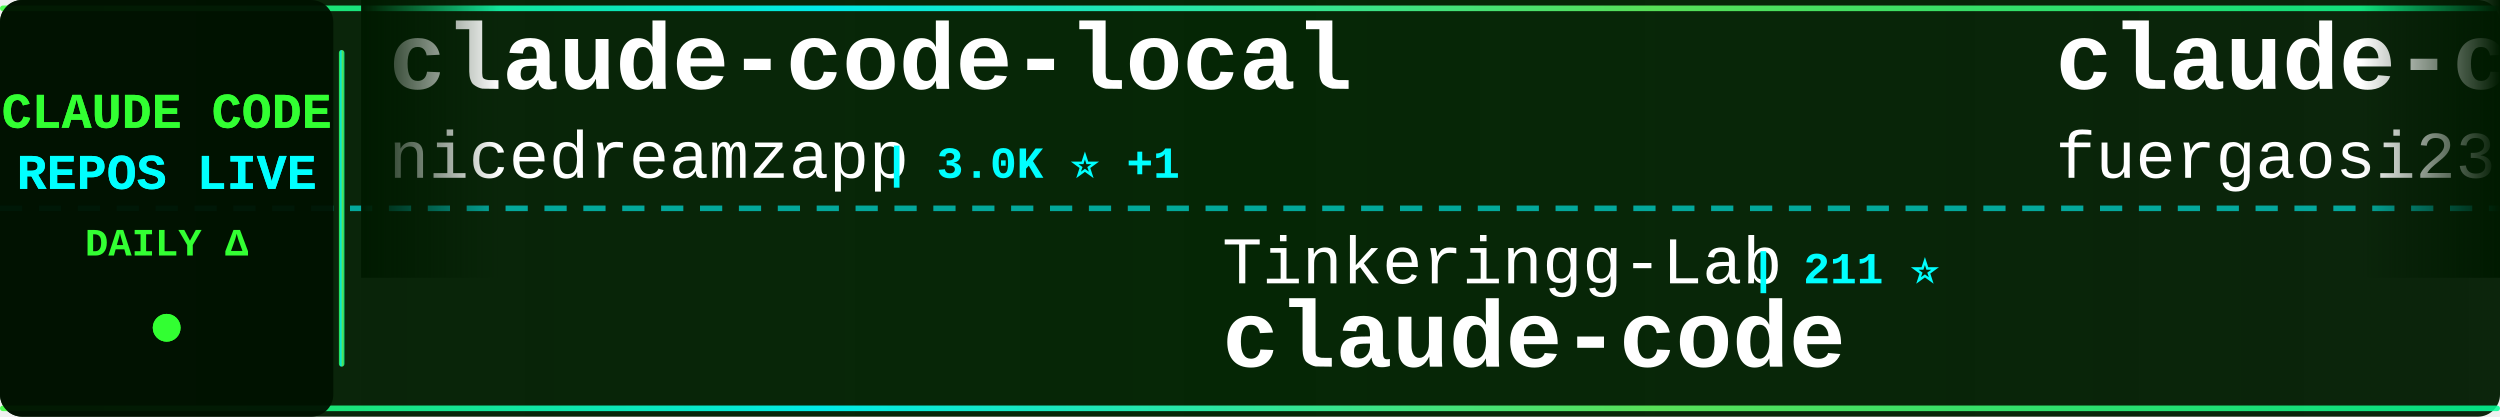
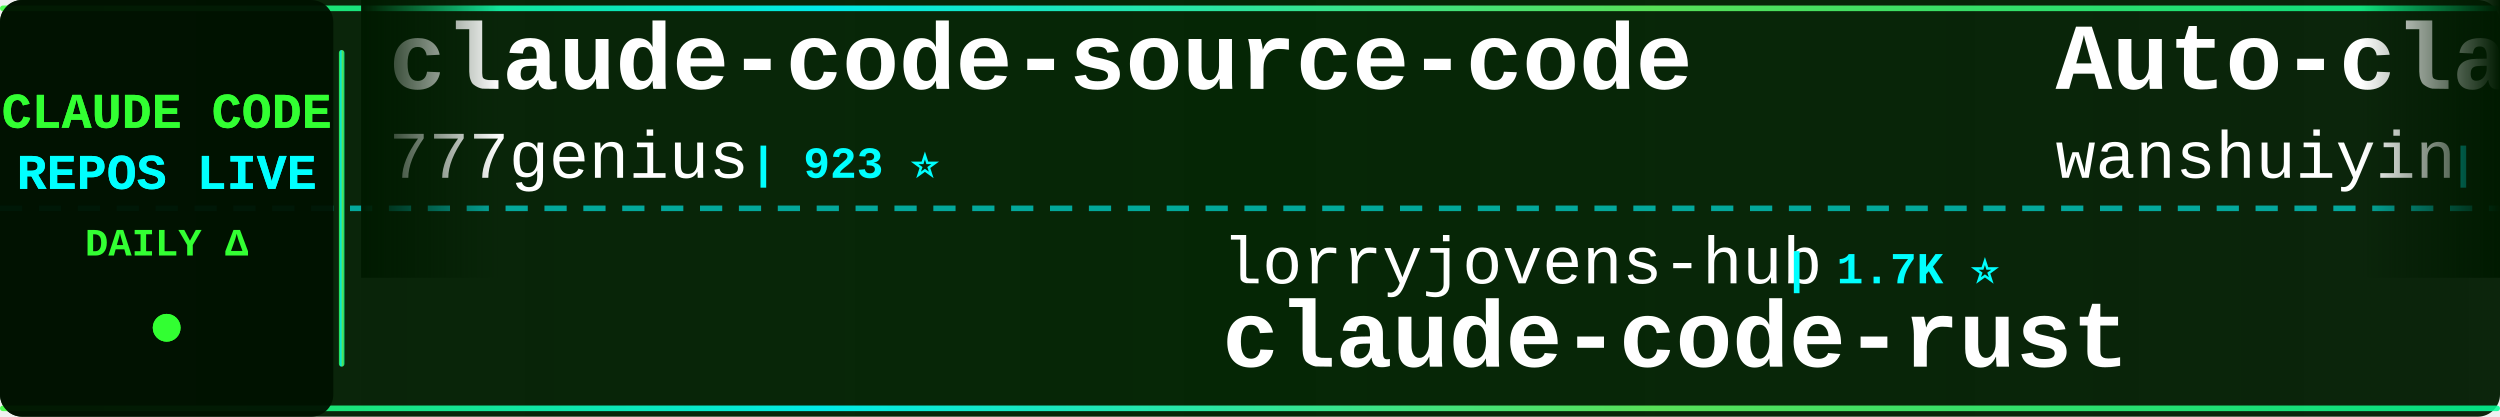
<svg xmlns="http://www.w3.org/2000/svg" width="900" height="150">
  <defs>
    <linearGradient id="tickerBg" x1="0%" y1="0%" x2="100%" y2="0%">
      <stop offset="0%" style="stop-color:#001a00;stop-opacity:0.95" />
      <stop offset="50%" style="stop-color:#002200;stop-opacity:0.98" />
      <stop offset="100%" style="stop-color:#001a00;stop-opacity:0.95" />
    </linearGradient>
    <linearGradient id="borderGrad" x1="0%" y1="0%" x2="100%" y2="0%">
      <stop offset="0%" style="stop-color:#33ff33;stop-opacity:0.85">
        <animate attributeName="stop-opacity" values="0.85;1;0.85" dur="2s" repeatCount="indefinite" />
      </stop>
      <stop offset="33%" style="stop-color:#00ffff;stop-opacity:0.9">
        <animate attributeName="stop-opacity" values="0.9;1;0.9" dur="2.2s" repeatCount="indefinite" />
      </stop>
      <stop offset="66%" style="stop-color:#66ff66;stop-opacity:0.85">
        <animate attributeName="stop-opacity" values="0.85;1;0.85" dur="1.8s" repeatCount="indefinite" />
      </stop>
      <stop offset="100%" style="stop-color:#00ff99;stop-opacity:0.85">
        <animate attributeName="stop-opacity" values="0.85;1;0.85" dur="2s" repeatCount="indefinite" />
      </stop>
    </linearGradient>
    <filter id="textGlow">
      <feGaussianBlur stdDeviation="0.1" result="coloredBlur" />
      <feMerge>
        <feMergeNode in="coloredBlur" />
        <feMergeNode in="SourceGraphic" />
      </feMerge>
    </filter>
    <filter id="metricGlow">
      <feGaussianBlur stdDeviation="0.2" result="coloredBlur" />
      <feMerge>
        <feMergeNode in="coloredBlur" />
        <feMergeNode in="SourceGraphic" />
      </feMerge>
    </filter>
    <linearGradient id="leftFade" x1="0%" y1="0%" x2="100%" y2="0%">
      <stop offset="0%" style="stop-color:#001a00;stop-opacity:1" />
      <stop offset="100%" style="stop-color:#001a00;stop-opacity:0" />
    </linearGradient>
    <linearGradient id="rightFade" x1="0%" y1="0%" x2="100%" y2="0%">
      <stop offset="0%" style="stop-color:#001a00;stop-opacity:0" />
      <stop offset="100%" style="stop-color:#001a00;stop-opacity:1" />
    </linearGradient>
  </defs>
  <rect width="900" height="150" fill="url(#tickerBg)" rx="8" />
  <rect x="0" y="2" width="900" height="2" fill="url(#borderGrad)" rx="1" />
  <rect x="0" y="146" width="900" height="2" fill="url(#borderGrad)" rx="1" />
  <line x1="0" y1="75" x2="900" y2="75" stroke="#00ffff" stroke-width="2" stroke-dasharray="8 6" opacity="0.6" />
  <rect x="0" y="0" width="120" height="150" fill="#001100" opacity="0.95" rx="8" />
  <text x="60" y="46" font-family="'Courier New', monospace" font-size="18" font-weight="bold" fill="#33ff33" text-anchor="middle" filter="url(#textGlow)">
    CLAUDE CODE
  </text>
  <text x="60" y="68" font-family="'Courier New', monospace" font-size="18" font-weight="bold" fill="#00ffff" text-anchor="middle" filter="url(#textGlow)">
    REPOS LIVE
  </text>
  <text x="60" y="92" font-family="'Courier New', monospace" font-size="14" font-weight="bold" fill="#33ff33" text-anchor="middle">
    DAILY Δ
  </text>
  <circle cx="60" cy="118" r="5" fill="#33ff33" filter="url(#metricGlow)">
    <animate attributeName="r" values="4;6;4" dur="1.5s" repeatCount="indefinite" />
    <animate attributeName="opacity" values="0.6;1;0.6" dur="1.5s" repeatCount="indefinite" />
  </circle>
  <rect x="122" y="18" width="2" height="114" fill="url(#borderGrad)" rx="1" />
  <clipPath id="tickerClip">
    <rect x="130" y="0" width="770" height="150" />
  </clipPath>
  <g clip-path="url(#tickerClip)">
    <g id="tickerItems">
      <animateTransform attributeName="transform" attributeType="XML" type="translate" from="0 0" to="-3000 0" dur="54s" repeatCount="indefinite" />
      <g transform="translate(0, 0)">
-         <text x="140" y="32" font-family="'Courier New', monospace" font-size="34" font-weight="bold" fill="#ffffff">claude-code-local</text>
-         <text x="140" y="64" font-family="'Courier New', monospace" font-size="24" font-weight="normal" fill="#ffffff" opacity="1.0">nicedreamzapp</text>
-         <text x="318" y="64" font-family="'Courier New', monospace" font-size="16" font-weight="bold" fill="#00ffff"> | 3.0K ⭐ +1</text>
+         <text x="140" y="32" font-family="'Courier New', monospace" font-size="34" font-weight="bold" fill="#ffffff">claude-code-source-code</text>
+         <text x="140" y="64" font-family="'Courier New', monospace" font-size="24" font-weight="normal" fill="#ffffff" opacity="1.0">777genius</text>
+         <text x="270" y="64" font-family="'Courier New', monospace" font-size="16" font-weight="bold" fill="#00ffff"> | 923 ⭐</text>
      </g>
      <g transform="translate(300, 0)">
-         <text x="140" y="102" font-family="'Courier New', monospace" font-size="24" font-weight="normal" fill="#ffffff" opacity="1.0">Tinkeringg-Lab</text>
-         <text x="330" y="102" font-family="'Courier New', monospace" font-size="16" font-weight="bold" fill="#00ffff"> | 211 ⭐</text>
-         <text x="140" y="132" font-family="'Courier New', monospace" font-size="34" font-weight="bold" fill="#ffffff">claude-code</text>
+         <text x="140" y="102" font-family="'Courier New', monospace" font-size="24" font-weight="normal" fill="#ffffff" opacity="1.0">lorryjovens-hub</text>
+         <text x="342" y="102" font-family="'Courier New', monospace" font-size="16" font-weight="bold" fill="#00ffff"> | 1.7K ⭐</text>
+         <text x="140" y="132" font-family="'Courier New', monospace" font-size="34" font-weight="bold" fill="#ffffff">claude-code-rust</text>
      </g>
      <g transform="translate(600, 0)">
-         <text x="140" y="32" font-family="'Courier New', monospace" font-size="34" font-weight="bold" fill="#ffffff">claude-code-proxy</text>
-         <text x="140" y="64" font-family="'Courier New', monospace" font-size="24" font-weight="normal" fill="#ffffff" opacity="1.0">fuergaosi233</text>
-         <text x="306" y="64" font-family="'Courier New', monospace" font-size="16" font-weight="bold" fill="#00ffff"> | 2.8K ⭐</text>
+         <text x="140" y="32" font-family="'Courier New', monospace" font-size="34" font-weight="bold" fill="#ffffff">Auto-claude-code-researc...</text>
+         <text x="140" y="64" font-family="'Courier New', monospace" font-size="24" font-weight="normal" fill="#ffffff" opacity="1.0">wanshuiyin</text>
+         <text x="282" y="64" font-family="'Courier New', monospace" font-size="16" font-weight="bold" fill="#00ffff"> | 14.1K ⭐ +5</text>
      </g>
      <g transform="translate(900, 0)">
-         <text x="140" y="102" font-family="'Courier New', monospace" font-size="24" font-weight="normal" fill="#ffffff" opacity="1.0">anthropics</text>
-         <text x="282" y="102" font-family="'Courier New', monospace" font-size="16" font-weight="bold" fill="#00ffff"> | 139.9K ⭐ +30</text>
-         <text x="140" y="132" font-family="'Courier New', monospace" font-size="34" font-weight="bold" fill="#ffffff">claude-code</text>
+         <text x="140" y="102" font-family="'Courier New', monospace" font-size="24" font-weight="normal" fill="#ffffff" opacity="1.0">RichardAtCT</text>
+         <text x="294" y="102" font-family="'Courier New', monospace" font-size="16" font-weight="bold" fill="#00ffff"> | 2.7K ⭐ +1</text>
+         <text x="140" y="132" font-family="'Courier New', monospace" font-size="34" font-weight="bold" fill="#ffffff">claude-code-telegram</text>
      </g>
      <g transform="translate(1200, 0)">
-         <text x="140" y="32" font-family="'Courier New', monospace" font-size="34" font-weight="bold" fill="#ffffff">ClaudeCode</text>
-         <text x="140" y="64" font-family="'Courier New', monospace" font-size="24" font-weight="normal" fill="#ffffff" opacity="1.0">guanshan</text>
-         <text x="258" y="64" font-family="'Courier New', monospace" font-size="16" font-weight="bold" fill="#00ffff"> | 61 ⭐</text>
+         <text x="140" y="32" font-family="'Courier New', monospace" font-size="34" font-weight="bold" fill="#ffffff">claude-code</text>
+         <text x="140" y="64" font-family="'Courier New', monospace" font-size="24" font-weight="normal" fill="#ffffff" opacity="1.0">T-Lab-CUHKSZ</text>
+         <text x="306" y="64" font-family="'Courier New', monospace" font-size="16" font-weight="bold" fill="#00ffff"> | 327 ⭐</text>
      </g>
      <g transform="translate(1500, 0)">
-         <text x="140" y="102" font-family="'Courier New', monospace" font-size="24" font-weight="normal" fill="#ffffff" opacity="1.0">lintsinghua</text>
-         <text x="294" y="102" font-family="'Courier New', monospace" font-size="16" font-weight="bold" fill="#00ffff"> | 4.0K ⭐ +2</text>
-         <text x="140" y="132" font-family="'Courier New', monospace" font-size="34" font-weight="bold" fill="#ffffff">claude-code-book</text>
+         <text x="140" y="102" font-family="'Courier New', monospace" font-size="24" font-weight="normal" fill="#ffffff" opacity="1.0">kodu-ai</text>
+         <text x="246" y="102" font-family="'Courier New', monospace" font-size="16" font-weight="bold" fill="#00ffff"> | 5.2K ⭐</text>
+         <text x="140" y="132" font-family="'Courier New', monospace" font-size="34" font-weight="bold" fill="#ffffff">claude-coder</text>
      </g>
      <g transform="translate(1800, 0)">
-         <text x="140" y="32" font-family="'Courier New', monospace" font-size="34" font-weight="bold" fill="#ffffff">claude-code-security-rev...</text>
-         <text x="140" y="64" font-family="'Courier New', monospace" font-size="24" font-weight="normal" fill="#ffffff" opacity="1.0">anthropics</text>
-         <text x="282" y="64" font-family="'Courier New', monospace" font-size="16" font-weight="bold" fill="#00ffff"> | 5.7K ⭐ +4</text>
+         <text x="140" y="32" font-family="'Courier New', monospace" font-size="34" font-weight="bold" fill="#ffffff">claude-code-workflows</text>
+         <text x="140" y="64" font-family="'Courier New', monospace" font-size="24" font-weight="normal" fill="#ffffff" opacity="1.0">OneRedOak</text>
+         <text x="270" y="64" font-family="'Courier New', monospace" font-size="16" font-weight="bold" fill="#00ffff"> | 3.9K ⭐</text>
      </g>
      <g transform="translate(2100, 0)">
-         <text x="140" y="102" font-family="'Courier New', monospace" font-size="24" font-weight="normal" fill="#ffffff" opacity="1.0">LING71671</text>
-         <text x="270" y="102" font-family="'Courier New', monospace" font-size="16" font-weight="bold" fill="#00ffff"> | 931 ⭐</text>
-         <text x="140" y="132" font-family="'Courier New', monospace" font-size="34" font-weight="bold" fill="#ffffff">Open-ClaudeCode</text>
+         <text x="140" y="102" font-family="'Courier New', monospace" font-size="24" font-weight="normal" fill="#ffffff" opacity="1.0">alejandrobalderas</text>
+         <text x="366" y="102" font-family="'Courier New', monospace" font-size="16" font-weight="bold" fill="#00ffff"> | 2.7K ⭐</text>
+         <text x="140" y="132" font-family="'Courier New', monospace" font-size="34" font-weight="bold" fill="#ffffff">claude-code-from-source</text>
      </g>
      <g transform="translate(2400, 0)">
-         <text x="140" y="32" font-family="'Courier New', monospace" font-size="34" font-weight="bold" fill="#ffffff">learn-claude-code</text>
-         <text x="140" y="64" font-family="'Courier New', monospace" font-size="24" font-weight="normal" fill="#ffffff" opacity="1.0">shareAI-lab</text>
-         <text x="294" y="64" font-family="'Courier New', monospace" font-size="16" font-weight="bold" fill="#00ffff"> | 72.9K ⭐ +20</text>
+         <text x="140" y="32" font-family="'Courier New', monospace" font-size="34" font-weight="bold" fill="#ffffff">claude-code-spec-workflo...</text>
+         <text x="140" y="64" font-family="'Courier New', monospace" font-size="24" font-weight="normal" fill="#ffffff" opacity="1.0">Pimzino</text>
+         <text x="246" y="64" font-family="'Courier New', monospace" font-size="16" font-weight="bold" fill="#00ffff"> | 3.8K ⭐</text>
      </g>
      <g transform="translate(2700, 0)">
-         <text x="140" y="102" font-family="'Courier New', monospace" font-size="24" font-weight="normal" fill="#ffffff" opacity="1.0">Pimzino</text>
-         <text x="246" y="102" font-family="'Courier New', monospace" font-size="16" font-weight="bold" fill="#00ffff"> | 3.8K ⭐ +1</text>
-         <text x="140" y="132" font-family="'Courier New', monospace" font-size="34" font-weight="bold" fill="#ffffff">claude-code-spec-workflo...</text>
+         <text x="140" y="102" font-family="'Courier New', monospace" font-size="24" font-weight="normal" fill="#ffffff" opacity="1.0">Cranot</text>
+         <text x="234" y="102" font-family="'Courier New', monospace" font-size="16" font-weight="bold" fill="#00ffff"> | 2.9K ⭐</text>
+         <text x="140" y="132" font-family="'Courier New', monospace" font-size="34" font-weight="bold" fill="#ffffff">claude-code-guide</text>
      </g>
      <g transform="translate(3000, 0)">
-         <text x="140" y="32" font-family="'Courier New', monospace" font-size="34" font-weight="bold" fill="#ffffff">claude-code-local</text>
-         <text x="140" y="64" font-family="'Courier New', monospace" font-size="24" font-weight="normal" fill="#ffffff" opacity="1.0">nicedreamzapp</text>
-         <text x="318" y="64" font-family="'Courier New', monospace" font-size="16" font-weight="bold" fill="#00ffff"> | 3.0K ⭐ +1</text>
+         <text x="140" y="32" font-family="'Courier New', monospace" font-size="34" font-weight="bold" fill="#ffffff">claude-code-source-code</text>
+         <text x="140" y="64" font-family="'Courier New', monospace" font-size="24" font-weight="normal" fill="#ffffff" opacity="1.0">777genius</text>
+         <text x="270" y="64" font-family="'Courier New', monospace" font-size="16" font-weight="bold" fill="#00ffff"> | 923 ⭐</text>
      </g>
      <g transform="translate(3300, 0)">
-         <text x="140" y="102" font-family="'Courier New', monospace" font-size="24" font-weight="normal" fill="#ffffff" opacity="1.0">Tinkeringg-Lab</text>
-         <text x="330" y="102" font-family="'Courier New', monospace" font-size="16" font-weight="bold" fill="#00ffff"> | 211 ⭐</text>
-         <text x="140" y="132" font-family="'Courier New', monospace" font-size="34" font-weight="bold" fill="#ffffff">claude-code</text>
+         <text x="140" y="102" font-family="'Courier New', monospace" font-size="24" font-weight="normal" fill="#ffffff" opacity="1.0">lorryjovens-hub</text>
+         <text x="342" y="102" font-family="'Courier New', monospace" font-size="16" font-weight="bold" fill="#00ffff"> | 1.7K ⭐</text>
+         <text x="140" y="132" font-family="'Courier New', monospace" font-size="34" font-weight="bold" fill="#ffffff">claude-code-rust</text>
      </g>
      <g transform="translate(3600, 0)">
-         <text x="140" y="32" font-family="'Courier New', monospace" font-size="34" font-weight="bold" fill="#ffffff">claude-code-proxy</text>
-         <text x="140" y="64" font-family="'Courier New', monospace" font-size="24" font-weight="normal" fill="#ffffff" opacity="1.0">fuergaosi233</text>
-         <text x="306" y="64" font-family="'Courier New', monospace" font-size="16" font-weight="bold" fill="#00ffff"> | 2.8K ⭐</text>
+         <text x="140" y="32" font-family="'Courier New', monospace" font-size="34" font-weight="bold" fill="#ffffff">Auto-claude-code-researc...</text>
+         <text x="140" y="64" font-family="'Courier New', monospace" font-size="24" font-weight="normal" fill="#ffffff" opacity="1.0">wanshuiyin</text>
+         <text x="282" y="64" font-family="'Courier New', monospace" font-size="16" font-weight="bold" fill="#00ffff"> | 14.1K ⭐ +5</text>
      </g>
      <g transform="translate(3900, 0)">
-         <text x="140" y="102" font-family="'Courier New', monospace" font-size="24" font-weight="normal" fill="#ffffff" opacity="1.0">anthropics</text>
-         <text x="282" y="102" font-family="'Courier New', monospace" font-size="16" font-weight="bold" fill="#00ffff"> | 139.9K ⭐ +30</text>
-         <text x="140" y="132" font-family="'Courier New', monospace" font-size="34" font-weight="bold" fill="#ffffff">claude-code</text>
+         <text x="140" y="102" font-family="'Courier New', monospace" font-size="24" font-weight="normal" fill="#ffffff" opacity="1.0">RichardAtCT</text>
+         <text x="294" y="102" font-family="'Courier New', monospace" font-size="16" font-weight="bold" fill="#00ffff"> | 2.7K ⭐ +1</text>
+         <text x="140" y="132" font-family="'Courier New', monospace" font-size="34" font-weight="bold" fill="#ffffff">claude-code-telegram</text>
      </g>
    </g>
  </g>
  <rect x="130" y="0" width="50" height="100" fill="url(#leftFade)" />
  <rect x="850" y="0" width="50" height="100" fill="url(#rightFade)" />
</svg>
